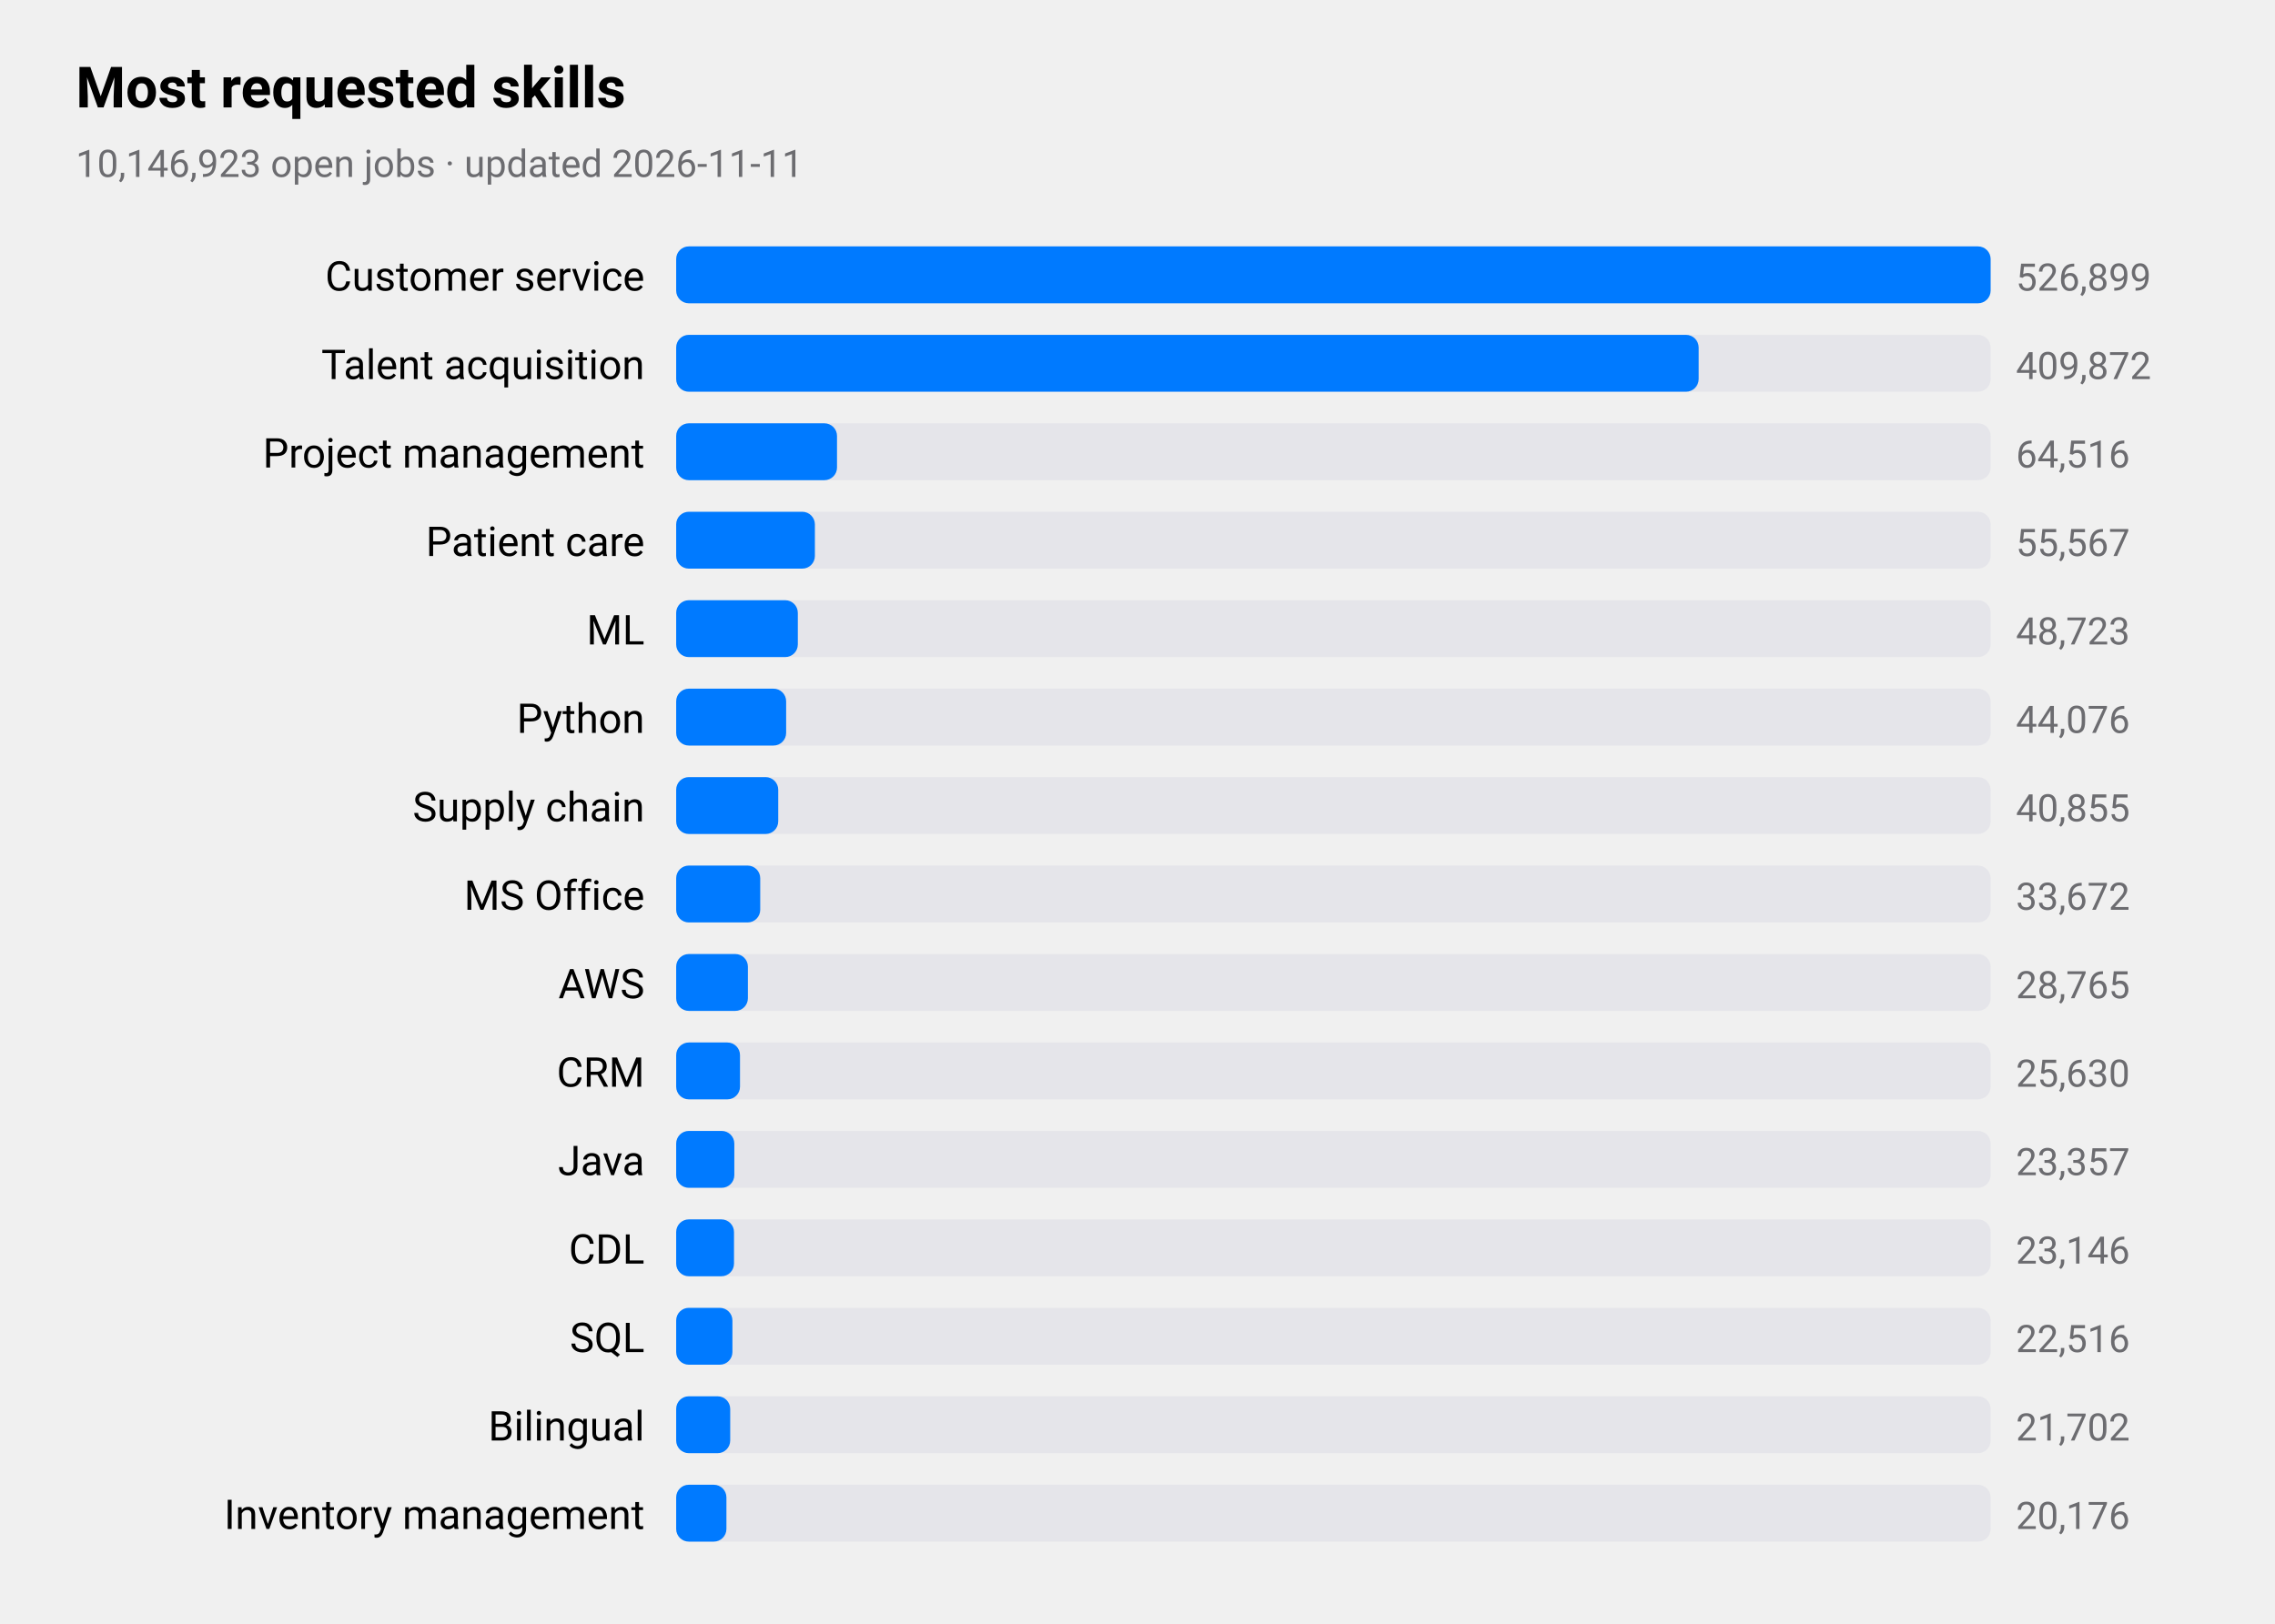
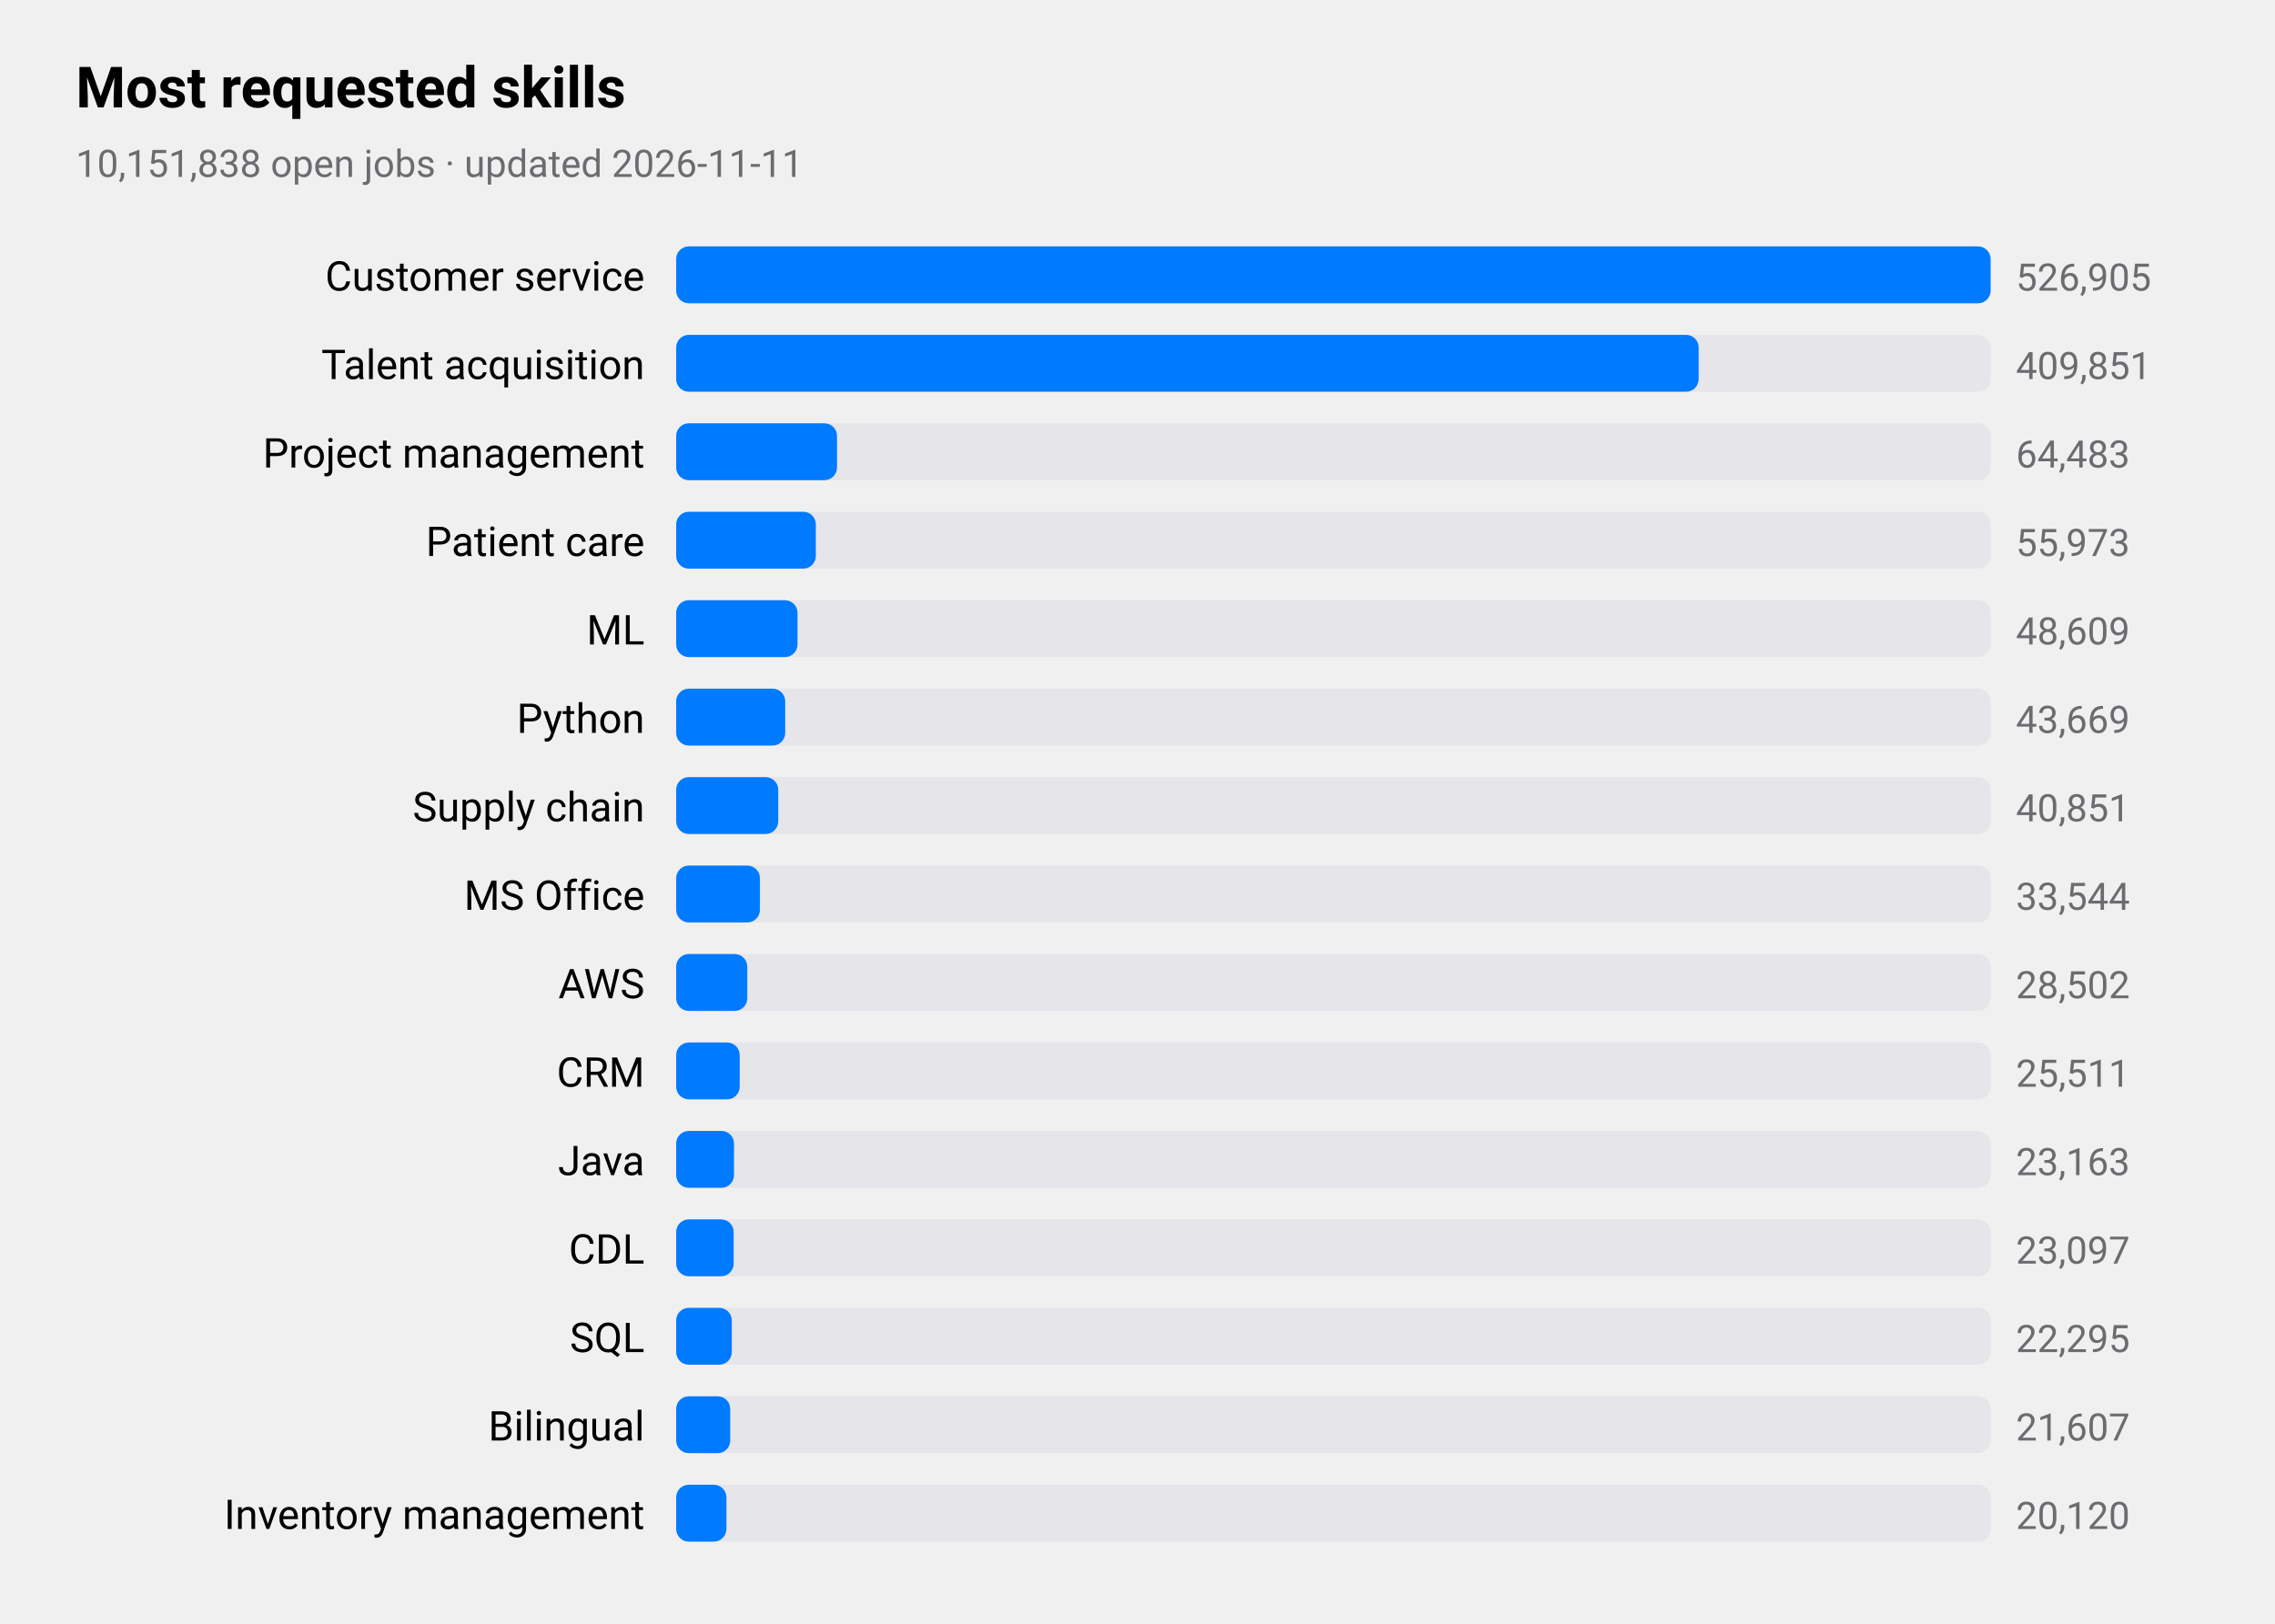
<svg xmlns="http://www.w3.org/2000/svg" viewBox="0 0 720 514" width="720" height="514" role="img" aria-label="Most requested skills">
  <style>
text{font-family:-apple-system,BlinkMacSystemFont,"SF Pro Text","Helvetica Neue","Segoe UI",Roboto,sans-serif;fill:#000}
.sub,.val,.axis{fill:#6c6c70}.bar{fill:#007aff}.track{fill:#e5e5ea}.grid{stroke:#d1d1d6}
.l1{fill:none;stroke:#007aff;stroke-width:2.5}.d1{fill:#007aff}.l2{fill:none;stroke:#ff9500;stroke-width:2.5}.d2{fill:#ff9500}
.l3{fill:none;stroke:#34c759;stroke-width:2.5}.d3{fill:#34c759}.l4{fill:none;stroke:#af52de;stroke-width:2.5}.d4{fill:#af52de}
.l5{fill:none;stroke:#ff3b30;stroke-width:2.5}.d5{fill:#ff3b30}.l6{fill:none;stroke:#00b8d4;stroke-width:2.5}.d6{fill:#00b8d4}
@media(prefers-color-scheme:dark){text{fill:#fff}.sub,.val,.axis{fill:#98989d}.bar{fill:#0a84ff}.track{fill:#2c2c2e}.grid{stroke:#38383a}
.l1{stroke:#0a84ff}.d1{fill:#0a84ff}.l2{stroke:#ff9f0a}.d2{fill:#ff9f0a}
.l3{stroke:#30d158}.d3{fill:#30d158}.l4{stroke:#bf5af2}.d4{fill:#bf5af2}.l5{stroke:#ff453a}.d5{fill:#ff453a}.l6{stroke:#40cbe0}.d6{fill:#40cbe0}}
</style>
  <text x="24" y="34" font-size="18" font-weight="600">Most requested skills</text>
-   <text class="sub" x="24" y="56" font-size="12">10,146,923 open jobs · updated 2026-11-11</text>
+   <text class="sub" x="24" y="56" font-size="12">10,151,838 open jobs · updated 2026-11-11</text>
  <text x="204" y="92" font-size="13" text-anchor="end">Customer service</text>
  <rect class="track" x="214" y="78" width="416" height="18" rx="4" />
  <rect class="bar" x="214" y="78" width="416.0" height="18" rx="4" />
-   <text class="val" x="638" y="92" font-size="12">526,899</text>
+   <text class="val" x="638" y="92" font-size="12">526,905</text>
  <text x="204" y="120" font-size="13" text-anchor="end">Talent acquisition</text>
  <rect class="track" x="214" y="106" width="416" height="18" rx="4" />
  <rect class="bar" x="214" y="106" width="323.6" height="18" rx="4" />
-   <text class="val" x="638" y="120" font-size="12">409,872</text>
+   <text class="val" x="638" y="120" font-size="12">409,851</text>
  <text x="204" y="148" font-size="13" text-anchor="end">Project management</text>
  <rect class="track" x="214" y="134" width="416" height="18" rx="4" />
  <rect class="bar" x="214" y="134" width="50.9" height="18" rx="4" />
-   <text class="val" x="638" y="148" font-size="12">64,516</text>
+   <text class="val" x="638" y="148" font-size="12">64,483</text>
  <text x="204" y="176" font-size="13" text-anchor="end">Patient care</text>
  <rect class="track" x="214" y="162" width="416" height="18" rx="4" />
-   <rect class="bar" x="214" y="162" width="43.9" height="18" rx="4" />
-   <text class="val" x="638" y="176" font-size="12">55,567</text>
+   <rect class="bar" x="214" y="162" width="44.2" height="18" rx="4" />
+   <text class="val" x="638" y="176" font-size="12">55,973</text>
  <text x="204" y="204" font-size="13" text-anchor="end">ML</text>
  <rect class="track" x="214" y="190" width="416" height="18" rx="4" />
-   <rect class="bar" x="214" y="190" width="38.5" height="18" rx="4" />
-   <text class="val" x="638" y="204" font-size="12">48,723</text>
+   <rect class="bar" x="214" y="190" width="38.4" height="18" rx="4" />
+   <text class="val" x="638" y="204" font-size="12">48,609</text>
  <text x="204" y="232" font-size="13" text-anchor="end">Python</text>
  <rect class="track" x="214" y="218" width="416" height="18" rx="4" />
-   <rect class="bar" x="214" y="218" width="34.8" height="18" rx="4" />
-   <text class="val" x="638" y="232" font-size="12">44,076</text>
+   <rect class="bar" x="214" y="218" width="34.5" height="18" rx="4" />
+   <text class="val" x="638" y="232" font-size="12">43,669</text>
  <text x="204" y="260" font-size="13" text-anchor="end">Supply chain</text>
  <rect class="track" x="214" y="246" width="416" height="18" rx="4" />
  <rect class="bar" x="214" y="246" width="32.3" height="18" rx="4" />
-   <text class="val" x="638" y="260" font-size="12">40,855</text>
+   <text class="val" x="638" y="260" font-size="12">40,851</text>
  <text x="204" y="288" font-size="13" text-anchor="end">MS Office</text>
  <rect class="track" x="214" y="274" width="416" height="18" rx="4" />
-   <rect class="bar" x="214" y="274" width="26.6" height="18" rx="4" />
-   <text class="val" x="638" y="288" font-size="12">33,672</text>
+   <rect class="bar" x="214" y="274" width="26.5" height="18" rx="4" />
+   <text class="val" x="638" y="288" font-size="12">33,544</text>
  <text x="204" y="316" font-size="13" text-anchor="end">AWS</text>
  <rect class="track" x="214" y="302" width="416" height="18" rx="4" />
-   <rect class="bar" x="214" y="302" width="22.7" height="18" rx="4" />
-   <text class="val" x="638" y="316" font-size="12">28,765</text>
+   <rect class="bar" x="214" y="302" width="22.5" height="18" rx="4" />
+   <text class="val" x="638" y="316" font-size="12">28,502</text>
  <text x="204" y="344" font-size="13" text-anchor="end">CRM</text>
  <rect class="track" x="214" y="330" width="416" height="18" rx="4" />
-   <rect class="bar" x="214" y="330" width="20.2" height="18" rx="4" />
-   <text class="val" x="638" y="344" font-size="12">25,630</text>
+   <rect class="bar" x="214" y="330" width="20.1" height="18" rx="4" />
+   <text class="val" x="638" y="344" font-size="12">25,511</text>
  <text x="204" y="372" font-size="13" text-anchor="end">Java</text>
  <rect class="track" x="214" y="358" width="416" height="18" rx="4" />
-   <rect class="bar" x="214" y="358" width="18.4" height="18" rx="4" />
-   <text class="val" x="638" y="372" font-size="12">23,357</text>
+   <rect class="bar" x="214" y="358" width="18.3" height="18" rx="4" />
+   <text class="val" x="638" y="372" font-size="12">23,163</text>
  <text x="204" y="400" font-size="13" text-anchor="end">CDL</text>
  <rect class="track" x="214" y="386" width="416" height="18" rx="4" />
-   <rect class="bar" x="214" y="386" width="18.3" height="18" rx="4" />
-   <text class="val" x="638" y="400" font-size="12">23,146</text>
+   <rect class="bar" x="214" y="386" width="18.2" height="18" rx="4" />
+   <text class="val" x="638" y="400" font-size="12">23,097</text>
  <text x="204" y="428" font-size="13" text-anchor="end">SQL</text>
  <rect class="track" x="214" y="414" width="416" height="18" rx="4" />
-   <rect class="bar" x="214" y="414" width="17.8" height="18" rx="4" />
-   <text class="val" x="638" y="428" font-size="12">22,516</text>
+   <rect class="bar" x="214" y="414" width="17.6" height="18" rx="4" />
+   <text class="val" x="638" y="428" font-size="12">22,295</text>
  <text x="204" y="456" font-size="13" text-anchor="end">Bilingual</text>
  <rect class="track" x="214" y="442" width="416" height="18" rx="4" />
  <rect class="bar" x="214" y="442" width="17.1" height="18" rx="4" />
-   <text class="val" x="638" y="456" font-size="12">21,702</text>
+   <text class="val" x="638" y="456" font-size="12">21,607</text>
  <text x="204" y="484" font-size="13" text-anchor="end">Inventory management</text>
  <rect class="track" x="214" y="470" width="416" height="18" rx="4" />
  <rect class="bar" x="214" y="470" width="15.9" height="18" rx="4" />
-   <text class="val" x="638" y="484" font-size="12">20,176</text>
+   <text class="val" x="638" y="484" font-size="12">20,120</text>
</svg>
